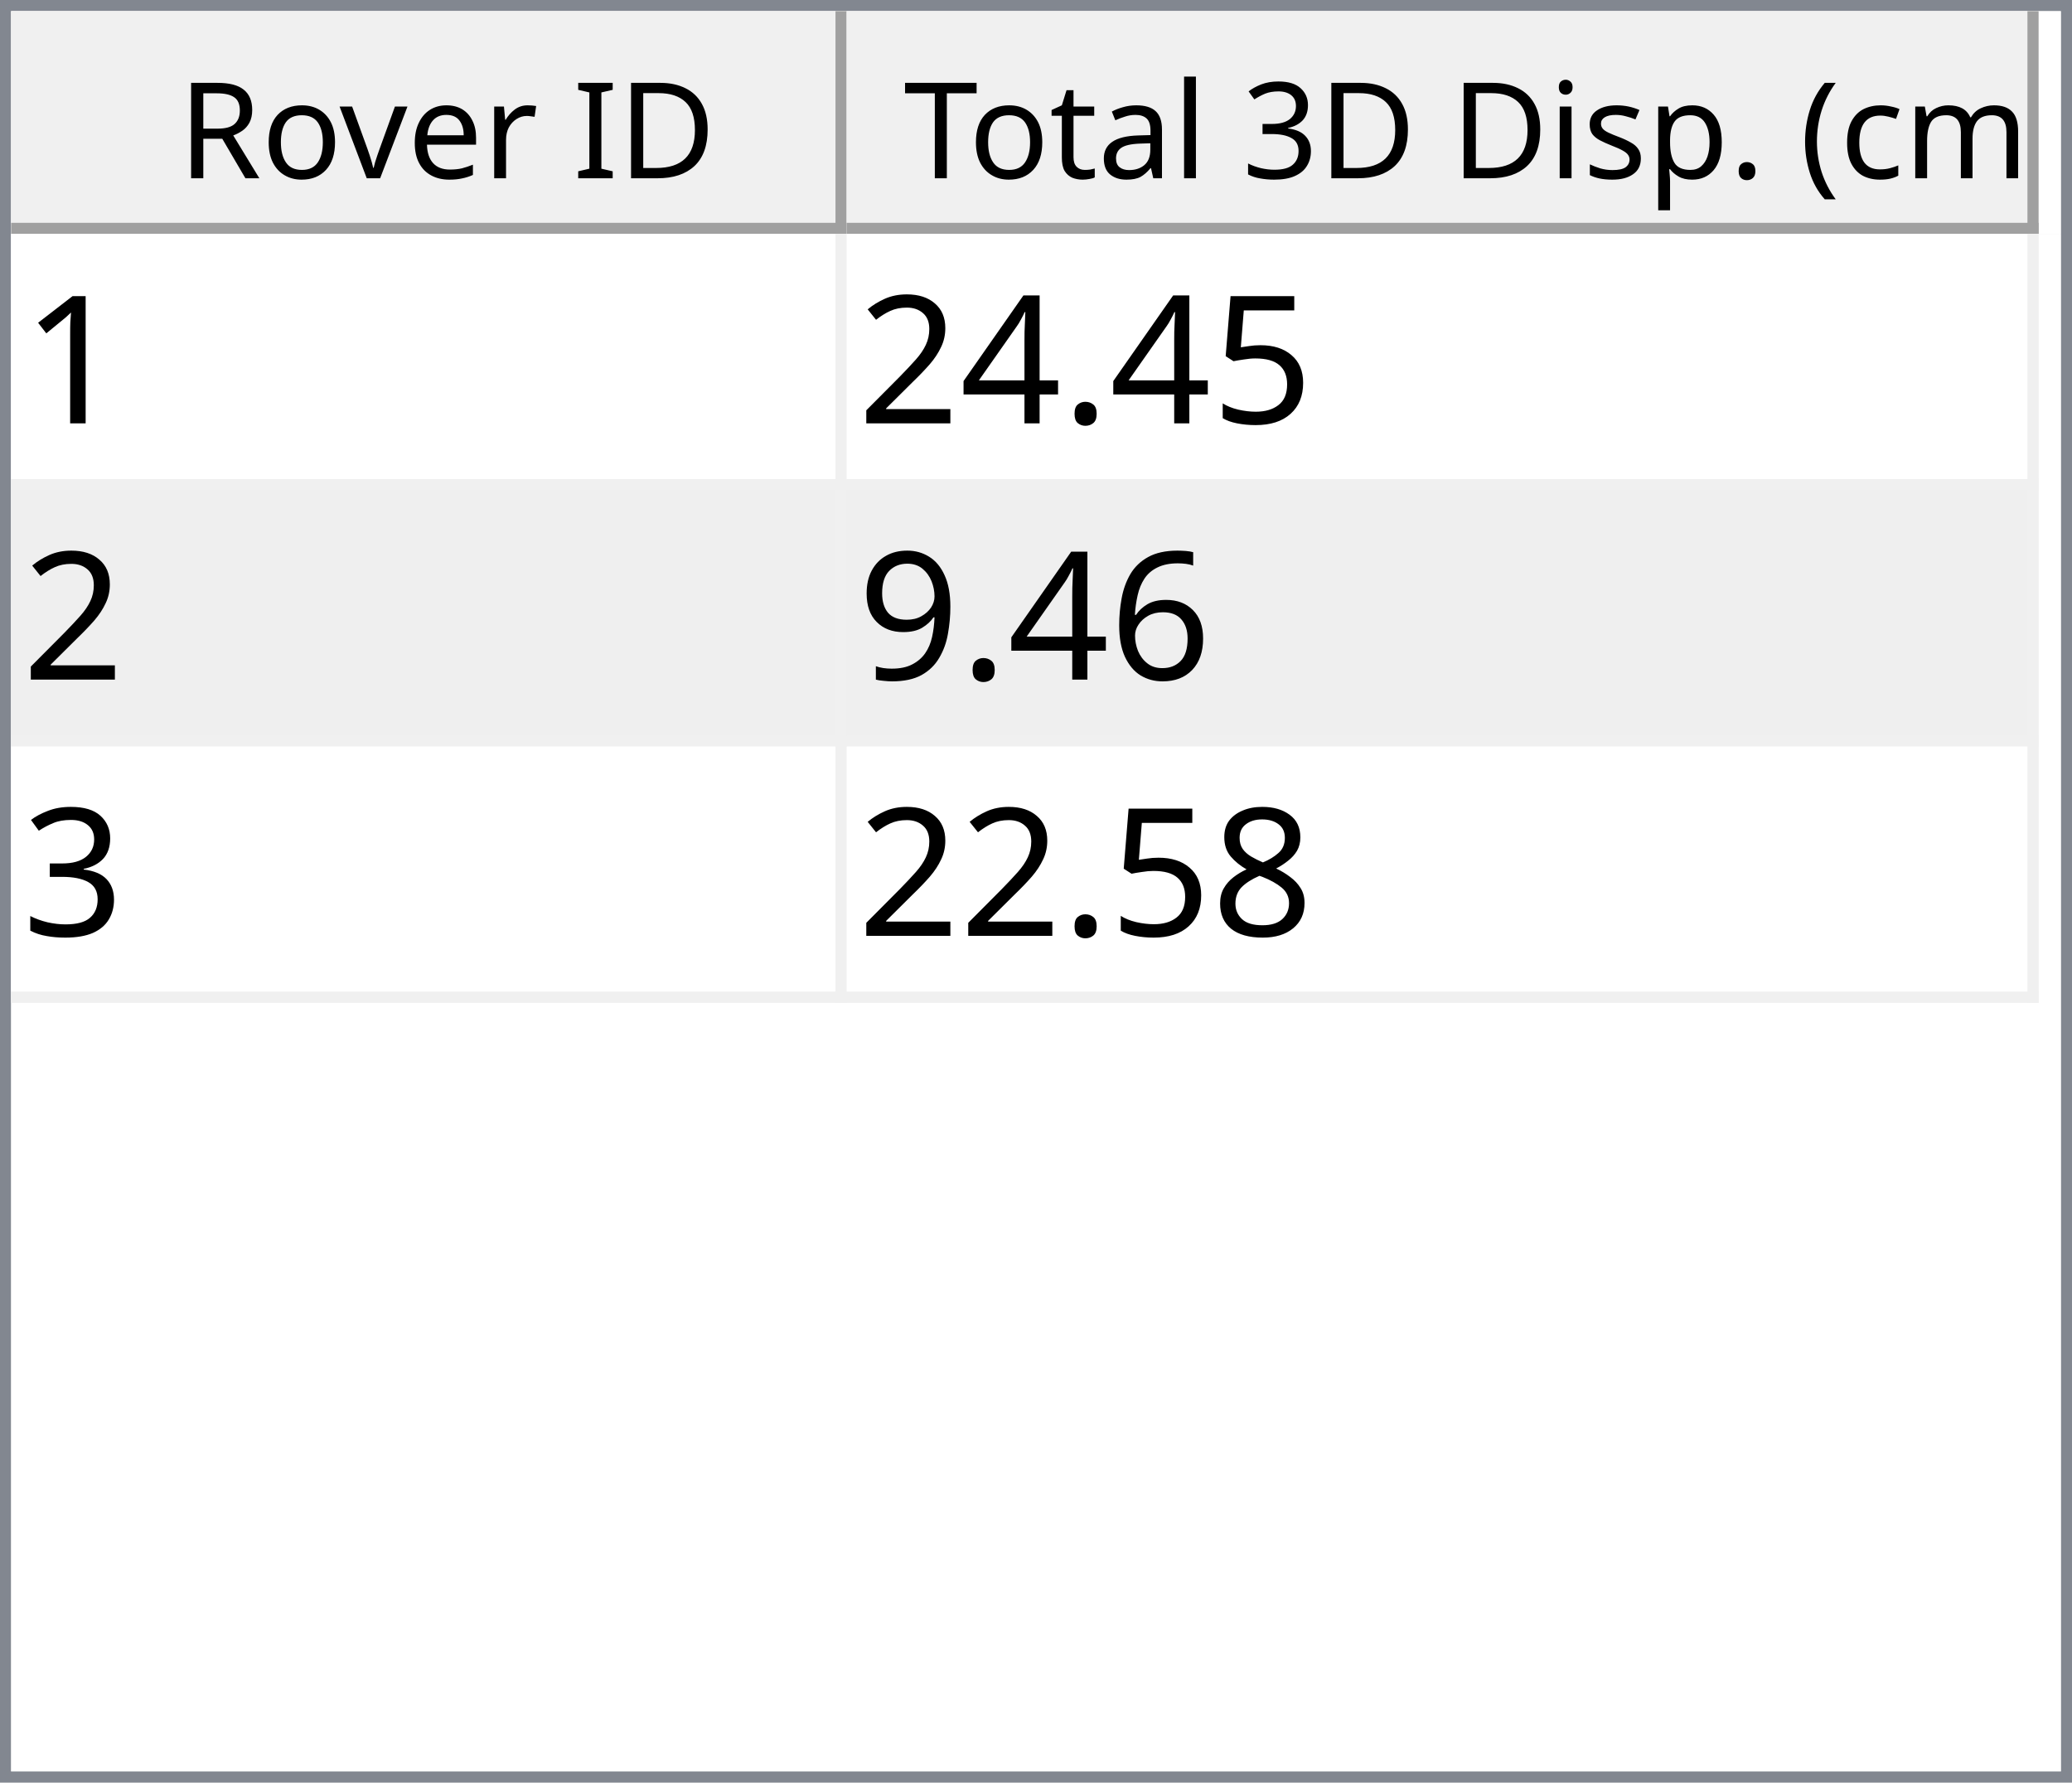
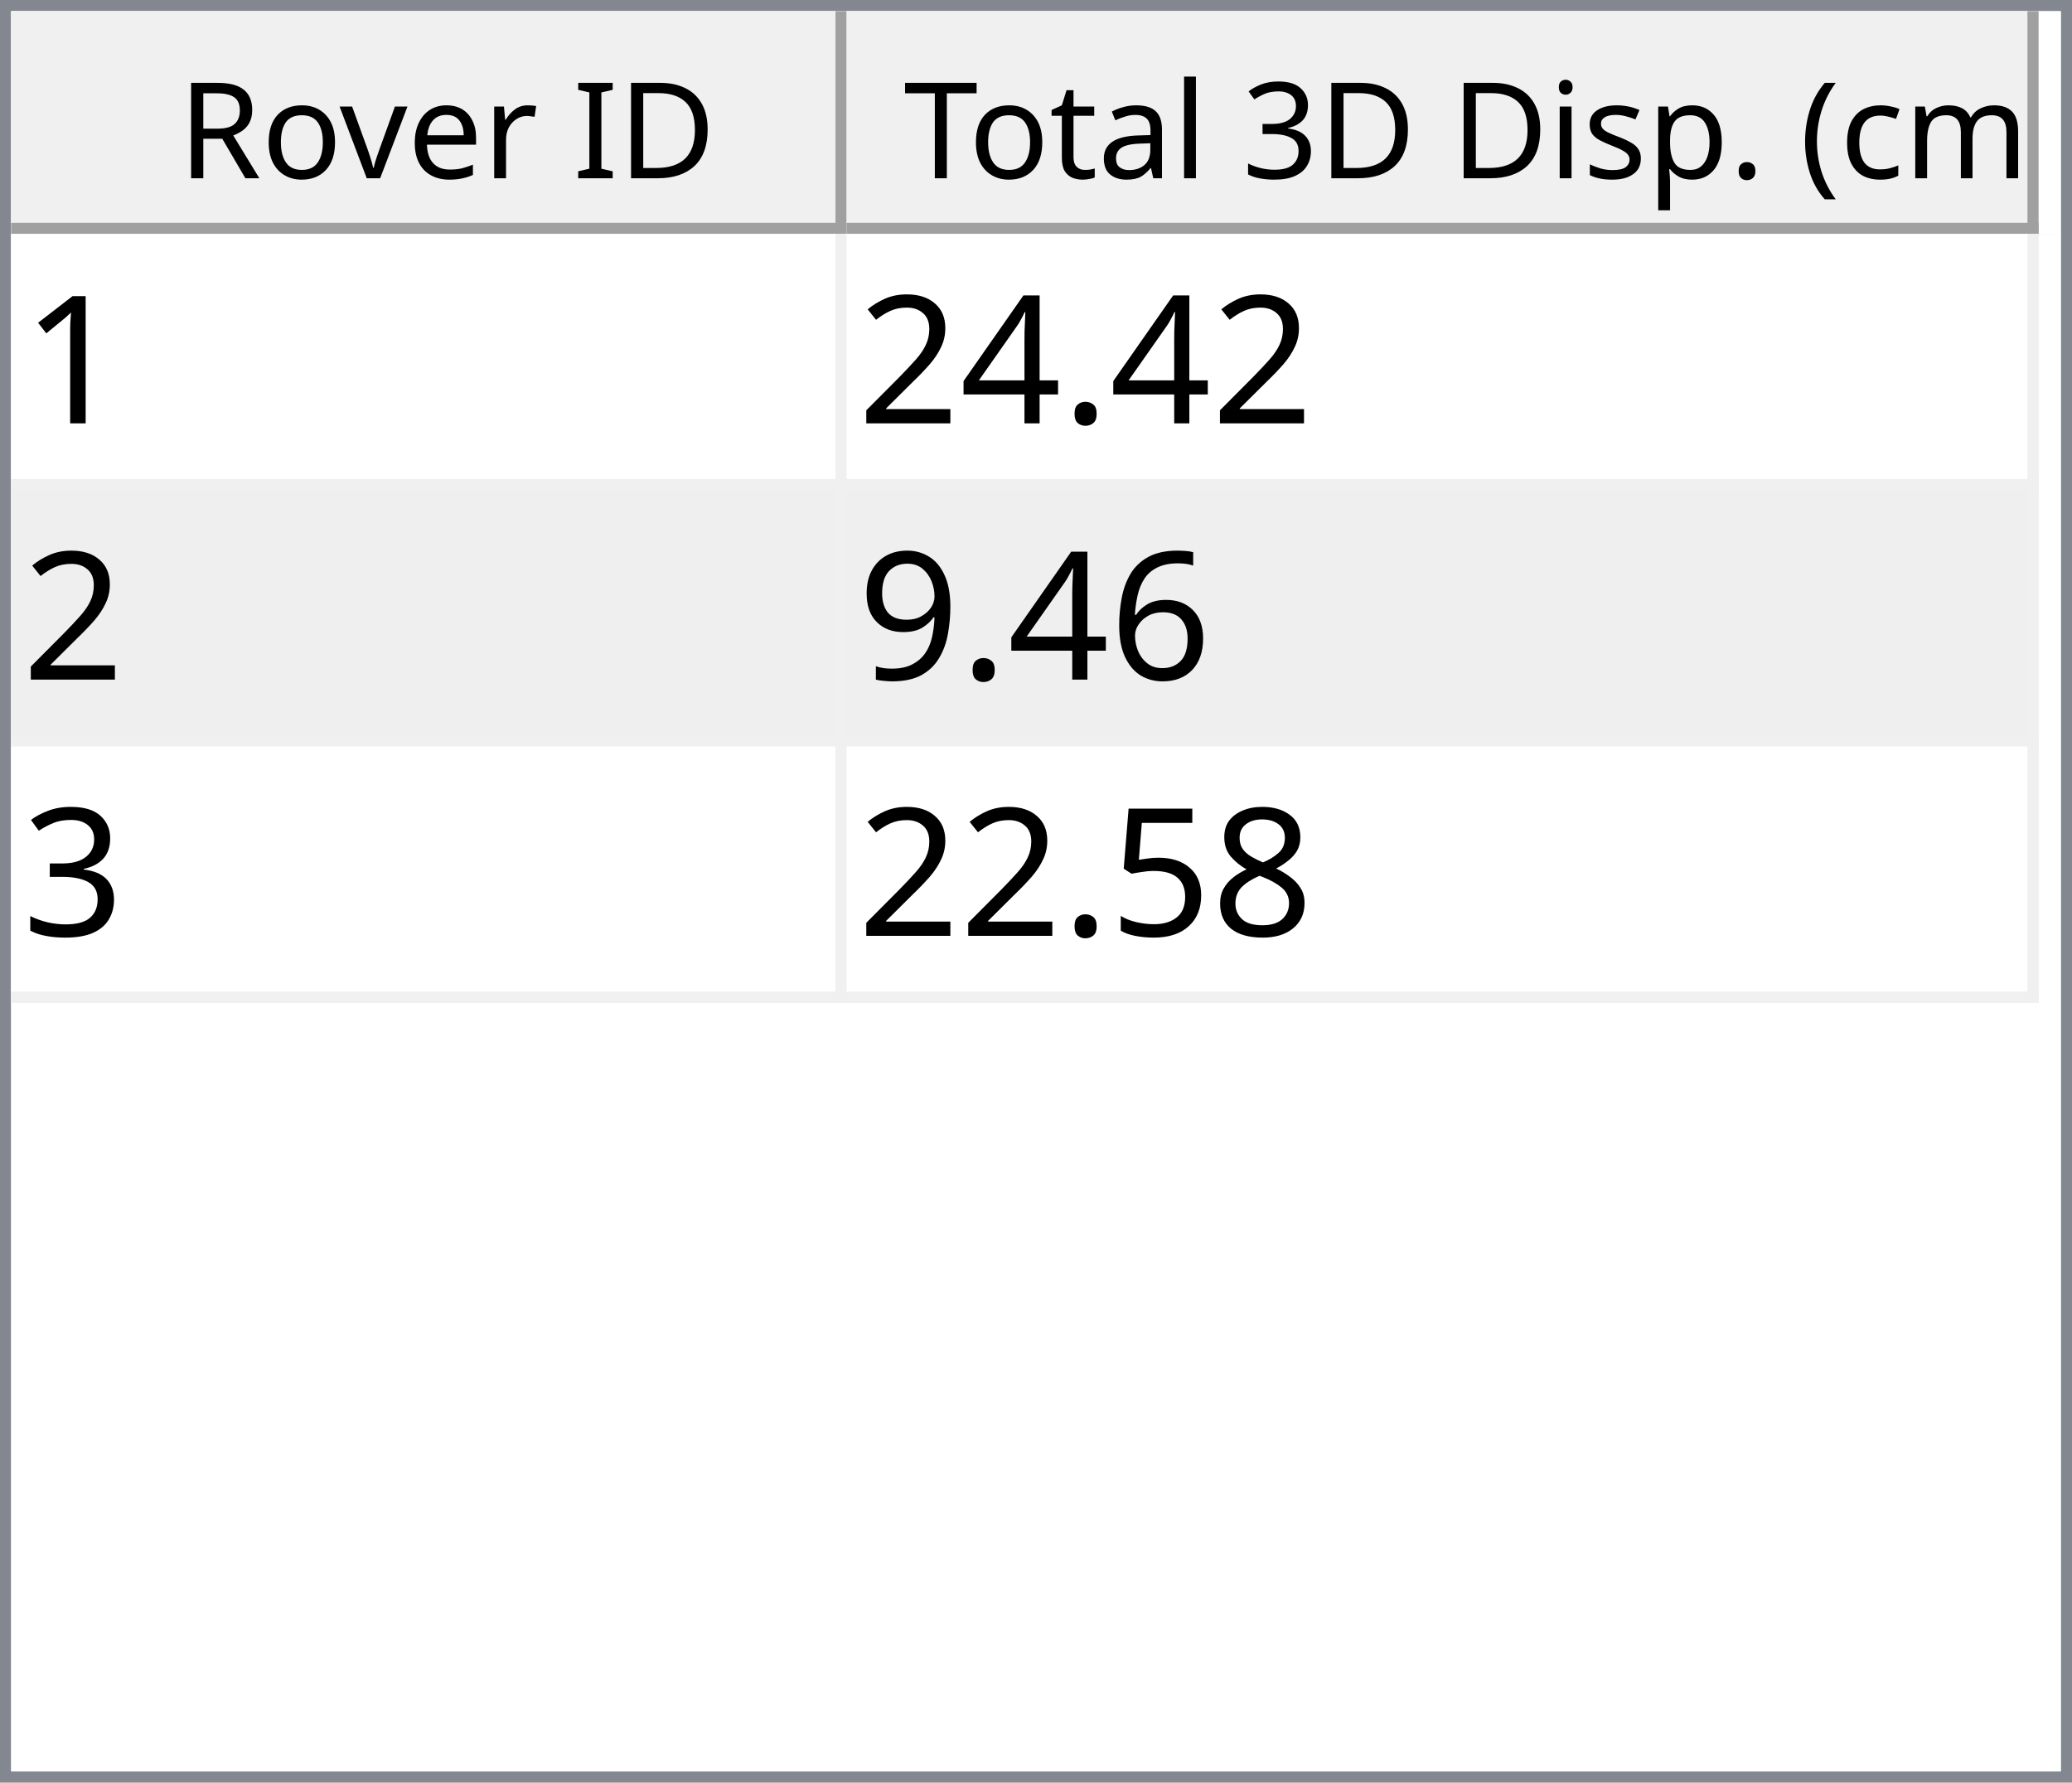
<svg xmlns="http://www.w3.org/2000/svg" style="fill-opacity:1; color-rendering:auto; color-interpolation:auto; text-rendering:auto; stroke:black; stroke-linecap:square; stroke-miterlimit:10; shape-rendering:auto; stroke-opacity:1; fill:black; stroke-dasharray:none; font-weight:normal; stroke-width:1; font-family:'Dialog'; font-style:normal; stroke-linejoin:miter; font-size:12px; stroke-dashoffset:0; image-rendering:auto;" width="186" height="160">
  <defs id="genericDefs" />
  <g>
    <defs id="defs1">
      <clipPath clipPathUnits="userSpaceOnUse" id="clipPath1">
        <path d="M0 0 L186 0 L186 160 L0 160 L0 0 Z" />
      </clipPath>
      <clipPath clipPathUnits="userSpaceOnUse" id="clipPath2">
        <path d="M0 0 L0 160 L186 160 L186 0 Z" />
      </clipPath>
      <clipPath clipPathUnits="userSpaceOnUse" id="clipPath3">
        <path d="M0 0 L0 20 L184 20 L184 0 Z" />
      </clipPath>
      <clipPath clipPathUnits="userSpaceOnUse" id="clipPath4">
        <path d="M0 0 L0 20 L75 20 L75 0 Z" />
      </clipPath>
      <clipPath clipPathUnits="userSpaceOnUse" id="clipPath5">
        <path d="M1 1 L1 19 L74 19 L74 1 Z" />
      </clipPath>
      <clipPath clipPathUnits="userSpaceOnUse" id="clipPath6">
        <path d="M0 0 L0 18 L73 18 L73 0 Z" />
      </clipPath>
      <clipPath clipPathUnits="userSpaceOnUse" id="clipPath7">
        <path d="M-0.5 -0.5 L-0.5 19.5 L74.5 19.5 L74.5 -0.5 Z" />
      </clipPath>
      <clipPath clipPathUnits="userSpaceOnUse" id="clipPath8">
        <path d="M0 0 L0 20 L107 20 L107 0 Z" />
      </clipPath>
      <clipPath clipPathUnits="userSpaceOnUse" id="clipPath9">
        <path d="M1 1 L1 19 L106 19 L106 1 Z" />
      </clipPath>
      <clipPath clipPathUnits="userSpaceOnUse" id="clipPath10">
        <path d="M0 0 L0 18 L105 18 L105 0 Z" />
      </clipPath>
      <clipPath clipPathUnits="userSpaceOnUse" id="clipPath11">
        <path d="M-0.5 -0.5 L-0.5 19.5 L106.5 19.5 L106.5 -0.5 Z" />
      </clipPath>
      <clipPath clipPathUnits="userSpaceOnUse" id="clipPath12">
        <path d="M0 0 L0 138 L184 138 L184 0 Z" />
      </clipPath>
      <clipPath clipPathUnits="userSpaceOnUse" id="clipPath13">
        <path d="M0 0 L0 69 L182 69 L182 0 Z" />
      </clipPath>
      <clipPath clipPathUnits="userSpaceOnUse" id="clipPath14">
        <path d="M-0.5 -0.5 L-0.5 68.5 L181.5 68.5 L181.5 -0.5 Z" />
      </clipPath>
      <clipPath clipPathUnits="userSpaceOnUse" id="clipPath15">
        <path d="M0 0 L0 22 L74 22 L74 0 Z" />
      </clipPath>
      <clipPath clipPathUnits="userSpaceOnUse" id="clipPath16">
        <path d="M0 0 L0 22 L106 22 L106 0 Z" />
      </clipPath>
      <font horiz-adv-x="64.551" id="font1">
        <font-face ascent="107.91" descent="25.098" units-per-em="100" style="font-style:normal; font-family:Segoe UI; font-weight:normal;" />
        <missing-glyph horiz-adv-x="64.551" d="M8.109 0 L8.109 68.266 L56.453 68.266 L56.453 0 L8.109 0 ZM15.328 7.234 L49.219 7.234 L49.219 61.031 L15.328 61.031 L15.328 7.234 Z" />
        <glyph unicode="D" horiz-adv-x="70.117" d="M9.188 0 L9.188 70.016 L28.516 70.016 Q65.531 70.016 65.531 35.891 Q65.531 19.672 55.25 9.836 Q44.969 0 27.734 0 L9.188 0 ZM17.391 62.594 L17.391 7.422 L27.828 7.422 Q41.609 7.422 49.273 14.797 Q56.938 22.172 56.938 35.688 Q56.938 62.594 28.328 62.594 L17.391 62.594 Z" />
        <glyph unicode="I" horiz-adv-x="26.611" d="M17.391 0 L9.188 0 L9.188 70.016 L17.391 70.016 L17.391 0 Z" />
        <glyph unicode=" " horiz-adv-x="27.393" d="" />
        <glyph unicode="r" horiz-adv-x="34.766" d="M34.188 41.891 Q32.078 43.5 28.125 43.5 Q23 43.5 19.555 38.672 Q16.109 33.844 16.109 25.484 L16.109 0 L8.109 0 L8.109 50 L16.109 50 L16.109 39.703 L16.312 39.703 Q18.016 44.969 21.531 47.922 Q25.047 50.875 29.391 50.875 Q32.516 50.875 34.188 50.203 L34.188 41.891 Z" />
        <glyph unicode="e" horiz-adv-x="52.295" d="M48.297 23 L12.984 23 Q13.188 14.656 17.484 10.109 Q21.781 5.562 29.297 5.562 Q37.75 5.562 44.828 11.141 L44.828 3.609 Q38.234 -1.172 27.391 -1.172 Q16.797 -1.172 10.742 5.641 Q4.688 12.453 4.688 24.812 Q4.688 36.469 11.305 43.82 Q17.922 51.172 27.734 51.172 Q37.547 51.172 42.922 44.828 Q48.297 38.484 48.297 27.203 L48.297 23 ZM40.094 29.781 Q40.047 36.719 36.75 40.578 Q33.453 44.438 27.594 44.438 Q21.922 44.438 17.969 40.383 Q14.016 36.328 13.094 29.781 L40.094 29.781 Z" />
        <glyph unicode="v" horiz-adv-x="47.9" d="M47.406 50 L27.484 0 L19.625 0 L0.688 50 L9.469 50 L22.172 13.672 Q23.578 9.672 23.922 6.688 L24.125 6.688 Q24.609 10.453 25.688 13.484 L38.969 50 L47.406 50 Z" />
        <glyph unicode="o" horiz-adv-x="58.594" d="M29 -1.172 Q17.922 -1.172 11.305 5.836 Q4.688 12.844 4.688 24.422 Q4.688 37.016 11.57 44.094 Q18.453 51.172 30.172 51.172 Q41.359 51.172 47.633 44.289 Q53.906 37.406 53.906 25.203 Q53.906 13.234 47.141 6.031 Q40.375 -1.172 29 -1.172 ZM29.594 44.438 Q21.875 44.438 17.383 39.188 Q12.891 33.938 12.891 24.703 Q12.891 15.828 17.43 10.695 Q21.969 5.562 29.594 5.562 Q37.359 5.562 41.531 10.594 Q45.703 15.625 45.703 24.906 Q45.703 34.281 41.531 39.359 Q37.359 44.438 29.594 44.438 Z" />
        <glyph unicode="R" horiz-adv-x="59.814" d="M59.375 0 L49.609 0 L37.891 19.625 Q36.281 22.359 34.766 24.289 Q33.25 26.219 31.664 27.438 Q30.078 28.656 28.25 29.219 Q26.422 29.781 24.125 29.781 L17.391 29.781 L17.391 0 L9.188 0 L9.188 70.016 L30.078 70.016 Q34.672 70.016 38.555 68.867 Q42.438 67.719 45.289 65.375 Q48.141 63.031 49.758 59.547 Q51.375 56.062 51.375 51.375 Q51.375 47.703 50.273 44.656 Q49.172 41.609 47.148 39.211 Q45.125 36.812 42.266 35.133 Q39.406 33.453 35.844 32.516 L35.844 32.328 Q37.594 31.547 38.891 30.547 Q40.188 29.547 41.359 28.18 Q42.531 26.812 43.68 25.078 Q44.828 23.344 46.234 21.047 L59.375 0 ZM17.391 62.594 L17.391 37.203 L28.516 37.203 Q31.594 37.203 34.203 38.133 Q36.812 39.062 38.719 40.797 Q40.625 42.531 41.703 45.047 Q42.781 47.562 42.781 50.688 Q42.781 56.297 39.141 59.445 Q35.5 62.594 28.609 62.594 L17.391 62.594 Z" />
        <glyph unicode=")" horiz-adv-x="30.176" d="M8.297 -15.922 L1.172 -15.922 Q16.406 2.344 16.406 26.812 Q16.406 51.469 1.078 70.016 L8.297 70.016 Q23.531 52.156 23.531 26.703 Q23.531 1.375 8.297 -15.922 Z" />
        <glyph unicode="m" horiz-adv-x="86.133" d="M79.109 0 L71.094 0 L71.094 28.719 Q71.094 37.016 68.531 40.727 Q65.969 44.438 59.906 44.438 Q54.781 44.438 51.195 39.75 Q47.609 35.062 47.609 28.516 L47.609 0 L39.594 0 L39.594 29.688 Q39.594 44.438 28.219 44.438 Q22.953 44.438 19.531 40.016 Q16.109 35.594 16.109 28.516 L16.109 0 L8.109 0 L8.109 50 L16.109 50 L16.109 42.094 L16.312 42.094 Q21.625 51.172 31.844 51.172 Q36.969 51.172 40.773 48.312 Q44.578 45.453 46 40.828 Q51.562 51.172 62.594 51.172 Q79.109 51.172 79.109 30.812 L79.109 0 Z" />
        <glyph unicode="c" horiz-adv-x="46.191" d="M42.188 2.297 Q36.422 -1.172 28.516 -1.172 Q17.828 -1.172 11.258 5.789 Q4.688 12.75 4.688 23.828 Q4.688 36.188 11.766 43.68 Q18.844 51.172 30.672 51.172 Q37.25 51.172 42.281 48.734 L42.281 40.531 Q36.719 44.438 30.375 44.438 Q22.703 44.438 17.797 38.945 Q12.891 33.453 12.891 24.516 Q12.891 15.719 17.508 10.641 Q22.125 5.562 29.891 5.562 Q36.422 5.562 42.188 9.906 L42.188 2.297 Z" />
        <glyph unicode="(" horiz-adv-x="30.176" d="M29.109 -15.922 L21.969 -15.922 Q6.844 1.375 6.844 26.703 Q6.844 52.156 21.969 70.016 L29.203 70.016 Q13.875 51.469 13.875 26.812 Q13.875 2.344 29.109 -15.922 Z" />
        <glyph unicode="." horiz-adv-x="21.68" d="M10.891 -1.078 Q8.641 -1.078 7.055 0.539 Q5.469 2.156 5.469 4.391 Q5.469 6.641 7.055 8.273 Q8.641 9.906 10.891 9.906 Q13.188 9.906 14.797 8.273 Q16.406 6.641 16.406 4.391 Q16.406 2.156 14.797 0.539 Q13.188 -1.078 10.891 -1.078 Z" />
        <glyph unicode="p" horiz-adv-x="58.789" d="M16.312 7.234 L16.109 7.234 L16.109 -23 L8.109 -23 L8.109 50 L16.109 50 L16.109 41.219 L16.312 41.219 Q22.219 51.172 33.594 51.172 Q43.266 51.172 48.688 44.461 Q54.109 37.75 54.109 26.469 Q54.109 13.922 48 6.375 Q41.891 -1.172 31.297 -1.172 Q21.578 -1.172 16.312 7.234 ZM16.109 27.391 L16.109 20.406 Q16.109 14.203 20.141 9.883 Q24.172 5.562 30.375 5.562 Q37.641 5.562 41.773 11.133 Q45.906 16.703 45.906 26.609 Q45.906 34.969 42.047 39.703 Q38.188 44.438 31.594 44.438 Q24.609 44.438 20.359 39.578 Q16.109 34.719 16.109 27.391 Z" />
        <glyph unicode="s" horiz-adv-x="42.432" d="M5.078 1.812 L5.078 10.406 Q11.625 5.562 19.484 5.562 Q30.031 5.562 30.031 12.594 Q30.031 14.594 29.125 15.992 Q28.219 17.391 26.68 18.461 Q25.141 19.531 23.07 20.383 Q21 21.234 18.609 22.172 Q15.281 23.484 12.766 24.828 Q10.25 26.172 8.57 27.859 Q6.891 29.547 6.031 31.695 Q5.172 33.844 5.172 36.719 Q5.172 40.234 6.789 42.945 Q8.406 45.656 11.086 47.484 Q13.766 49.312 17.211 50.242 Q20.656 51.172 24.312 51.172 Q30.812 51.172 35.938 48.922 L35.938 40.828 Q30.422 44.438 23.25 44.438 Q21 44.438 19.195 43.922 Q17.391 43.406 16.094 42.477 Q14.797 41.547 14.086 40.258 Q13.375 38.969 13.375 37.406 Q13.375 35.453 14.086 34.133 Q14.797 32.812 16.164 31.789 Q17.531 30.766 19.484 29.938 Q21.438 29.109 23.922 28.125 Q27.25 26.859 29.883 25.516 Q32.516 24.172 34.375 22.484 Q36.234 20.797 37.234 18.602 Q38.234 16.406 38.234 13.375 Q38.234 9.672 36.602 6.938 Q34.969 4.203 32.234 2.398 Q29.5 0.594 25.93 -0.289 Q22.359 -1.172 18.453 -1.172 Q10.75 -1.172 5.078 1.812 Z" />
        <glyph unicode="i" horiz-adv-x="24.219" d="M12.203 62.703 Q10.062 62.703 8.547 64.164 Q7.031 65.625 7.031 67.875 Q7.031 70.125 8.547 71.609 Q10.062 73.094 12.203 73.094 Q14.406 73.094 15.945 71.609 Q17.484 70.125 17.484 67.875 Q17.484 65.719 15.945 64.211 Q14.406 62.703 12.203 62.703 ZM16.109 0 L8.109 0 L8.109 50 L16.109 50 L16.109 0 Z" />
        <glyph unicode="3" horiz-adv-x="53.906" d="M46.531 19.828 Q46.531 15.094 44.75 11.211 Q42.969 7.328 39.719 4.57 Q36.469 1.812 31.93 0.297 Q27.391 -1.219 21.922 -1.219 Q11.922 -1.219 6 2.594 L6 11.188 Q13.094 5.609 22.219 5.609 Q25.875 5.609 28.828 6.539 Q31.781 7.469 33.906 9.227 Q36.031 10.984 37.18 13.477 Q38.328 15.969 38.328 19.094 Q38.328 32.812 18.797 32.812 L12.984 32.812 L12.984 39.594 L18.5 39.594 Q35.797 39.594 35.797 52.484 Q35.797 64.406 22.609 64.406 Q15.188 64.406 8.688 59.422 L8.688 67.188 Q15.375 71.188 24.609 71.188 Q29 71.188 32.57 69.969 Q36.141 68.75 38.68 66.555 Q41.219 64.359 42.609 61.281 Q44 58.203 44 54.5 Q44 40.672 30.031 36.719 L30.031 36.531 Q33.594 36.141 36.625 34.797 Q39.656 33.453 41.852 31.305 Q44.047 29.156 45.289 26.25 Q46.531 23.344 46.531 19.828 Z" />
        <glyph unicode="l" horiz-adv-x="24.219" d="M16.109 0 L8.109 0 L8.109 74.031 L16.109 74.031 L16.109 0 Z" />
        <glyph unicode="a" horiz-adv-x="50.879" d="M43.891 0 L35.891 0 L35.891 7.812 L35.688 7.812 Q30.469 -1.172 20.312 -1.172 Q12.844 -1.172 8.617 2.781 Q4.391 6.734 4.391 13.281 Q4.391 27.297 20.906 29.594 L35.891 31.688 Q35.891 44.438 25.594 44.438 Q16.547 44.438 9.281 38.281 L9.281 46.484 Q16.656 51.172 26.266 51.172 Q43.891 51.172 43.891 32.516 L43.891 0 ZM35.891 25.297 L23.828 23.641 Q18.266 22.859 15.43 20.875 Q12.594 18.891 12.594 13.875 Q12.594 10.203 15.211 7.883 Q17.828 5.562 22.172 5.562 Q28.125 5.562 32.008 9.742 Q35.891 13.922 35.891 20.312 L35.891 25.297 Z" />
        <glyph unicode="t" horiz-adv-x="33.887" d="M31.297 0.484 Q28.469 -1.078 23.828 -1.078 Q10.688 -1.078 10.688 13.578 L10.688 43.172 L2.094 43.172 L2.094 50 L10.688 50 L10.688 62.203 L18.703 64.797 L18.703 50 L31.297 50 L31.297 43.172 L18.703 43.172 L18.703 14.984 Q18.703 9.969 20.414 7.82 Q22.125 5.672 26.078 5.672 Q29.109 5.672 31.297 7.328 L31.297 0.484 Z" />
        <glyph unicode="T" horiz-adv-x="52.393" d="M50.594 62.594 L30.375 62.594 L30.375 0 L22.172 0 L22.172 62.594 L2 62.594 L2 70.016 L50.594 70.016 L50.594 62.594 Z" />
      </font>
      <font horiz-adv-x="75.0" id="font2">
        <font-face ascent="100.537" descent="21.973" units-per-em="100" style="font-style:normal; font-family:sans-serif; font-weight:normal;" />
        <missing-glyph horiz-adv-x="75.0" d="M12.5 0 L12.5 62.5 L62.5 62.5 L62.5 0 L12.5 0 ZM14.062 1.562 L60.938 1.562 L60.938 60.938 L14.062 60.938 L14.062 1.562 Z" />
        <glyph unicode="1" horiz-adv-x="55.615" d="M37.25 0 L28.469 0 L28.469 56 Q25.297 52.984 20.141 49.953 Q14.984 46.922 10.891 45.406 L10.891 53.906 Q18.266 57.375 23.781 62.305 Q29.297 67.234 31.594 71.875 L37.25 71.875 L37.25 0 Z" />
-         <glyph unicode="5" horiz-adv-x="55.615" d="M4.156 18.75 L13.375 19.531 Q14.406 12.797 18.141 9.398 Q21.875 6 27.156 6 Q33.5 6 37.891 10.789 Q42.281 15.578 42.281 23.484 Q42.281 31 38.062 35.352 Q33.844 39.703 27 39.703 Q22.75 39.703 19.336 37.773 Q15.922 35.844 13.969 32.766 L5.719 33.844 L12.641 70.609 L48.25 70.609 L48.25 62.203 L19.672 62.203 L15.828 42.969 Q22.266 47.469 29.344 47.469 Q38.719 47.469 45.164 40.969 Q51.609 34.469 51.609 24.266 Q51.609 14.547 45.953 7.469 Q39.062 -1.219 27.156 -1.219 Q17.391 -1.219 11.211 4.25 Q5.031 9.719 4.156 18.75 Z" />
        <glyph unicode="." horiz-adv-x="27.783" d="M9.078 0 L9.078 10.016 L19.094 10.016 L19.094 0 L9.078 0 Z" />
        <glyph unicode="4" horiz-adv-x="55.615" d="M32.328 0 L32.328 17.141 L1.266 17.141 L1.266 25.203 L33.938 71.578 L41.109 71.578 L41.109 25.203 L50.781 25.203 L50.781 17.141 L41.109 17.141 L41.109 0 L32.328 0 ZM32.328 25.203 L32.328 57.469 L9.906 25.203 L32.328 25.203 Z" />
        <glyph unicode="2" horiz-adv-x="55.615" d="M50.344 8.453 L50.344 0 L3.031 0 Q2.938 3.172 4.047 6.109 Q5.859 10.938 9.836 15.625 Q13.812 20.312 21.344 26.469 Q33.016 36.031 37.117 41.625 Q41.219 47.219 41.219 52.203 Q41.219 57.422 37.477 61.008 Q33.734 64.594 27.734 64.594 Q21.391 64.594 17.578 60.789 Q13.766 56.984 13.719 50.25 L4.688 51.172 Q5.609 61.281 11.664 66.578 Q17.719 71.875 27.938 71.875 Q38.234 71.875 44.242 66.164 Q50.25 60.453 50.25 52 Q50.25 47.703 48.492 43.555 Q46.734 39.406 42.656 34.812 Q38.578 30.219 29.109 22.219 Q21.188 15.578 18.945 13.211 Q16.703 10.844 15.234 8.453 L50.344 8.453 Z" />
        <glyph unicode="6" horiz-adv-x="55.615" d="M49.75 54.047 L41.016 53.375 Q39.844 58.547 37.703 60.891 Q34.125 64.656 28.906 64.656 Q24.703 64.656 21.531 62.312 Q17.391 59.281 14.992 53.469 Q12.594 47.656 12.5 36.922 Q15.672 41.75 20.266 44.094 Q24.859 46.438 29.891 46.438 Q38.672 46.438 44.852 39.969 Q51.031 33.5 51.031 23.25 Q51.031 16.5 48.125 10.719 Q45.219 4.938 40.141 1.859 Q35.062 -1.219 28.609 -1.219 Q17.625 -1.219 10.695 6.859 Q3.766 14.938 3.766 33.5 Q3.766 54.25 11.422 63.672 Q18.109 71.875 29.438 71.875 Q37.891 71.875 43.289 67.141 Q48.688 62.406 49.75 54.047 ZM13.875 23.188 Q13.875 18.656 15.797 14.508 Q17.719 10.359 21.188 8.18 Q24.656 6 28.469 6 Q34.031 6 38.039 10.492 Q42.047 14.984 42.047 22.703 Q42.047 30.125 38.086 34.398 Q34.125 38.672 28.125 38.672 Q22.172 38.672 18.023 34.398 Q13.875 30.125 13.875 23.188 Z" />
        <glyph unicode="9" horiz-adv-x="55.615" d="M5.469 16.547 L13.922 17.328 Q14.984 11.375 18.016 8.688 Q21.047 6 25.781 6 Q29.828 6 32.883 7.859 Q35.938 9.719 37.891 12.82 Q39.844 15.922 41.164 21.195 Q42.484 26.469 42.484 31.938 Q42.484 32.516 42.438 33.688 Q39.797 29.5 35.234 26.883 Q30.672 24.266 25.344 24.266 Q16.453 24.266 10.305 30.711 Q4.156 37.156 4.156 47.703 Q4.156 58.594 10.578 65.234 Q17 71.875 26.656 71.875 Q33.641 71.875 39.43 68.117 Q45.219 64.359 48.219 57.398 Q51.219 50.438 51.219 37.25 Q51.219 23.531 48.242 15.406 Q45.266 7.281 39.383 3.031 Q33.5 -1.219 25.594 -1.219 Q17.188 -1.219 11.867 3.445 Q6.547 8.109 5.469 16.547 ZM41.453 48.141 Q41.453 55.719 37.43 60.156 Q33.406 64.594 27.734 64.594 Q21.875 64.594 17.531 59.812 Q13.188 55.031 13.188 47.406 Q13.188 40.578 17.312 36.305 Q21.438 32.031 27.484 32.031 Q33.594 32.031 37.523 36.305 Q41.453 40.578 41.453 48.141 Z" />
        <glyph unicode="3" horiz-adv-x="55.615" d="M4.203 18.891 L12.984 20.062 Q14.5 12.594 18.141 9.297 Q21.781 6 27 6 Q33.203 6 37.477 10.297 Q41.75 14.594 41.75 20.953 Q41.75 27 37.797 30.93 Q33.844 34.859 27.734 34.859 Q25.25 34.859 21.531 33.891 L22.516 41.609 Q23.391 41.5 23.922 41.5 Q29.547 41.5 34.039 44.43 Q38.531 47.359 38.531 53.469 Q38.531 58.297 35.258 61.477 Q31.984 64.656 26.812 64.656 Q21.688 64.656 18.266 61.43 Q14.844 58.203 13.875 51.766 L5.078 53.328 Q6.688 62.156 12.398 67.016 Q18.109 71.875 26.609 71.875 Q32.469 71.875 37.398 69.359 Q42.328 66.844 44.945 62.5 Q47.562 58.156 47.562 53.266 Q47.562 48.641 45.07 44.828 Q42.578 41.016 37.703 38.766 Q44.047 37.312 47.562 32.695 Q51.078 28.078 51.078 21.141 Q51.078 11.766 44.242 5.25 Q37.406 -1.266 26.953 -1.266 Q17.531 -1.266 11.305 4.352 Q5.078 9.969 4.203 18.891 Z" />
        <glyph unicode="8" horiz-adv-x="55.615" d="M17.672 38.812 Q12.203 40.828 9.57 44.539 Q6.938 48.25 6.938 53.422 Q6.938 61.234 12.555 66.555 Q18.172 71.875 27.484 71.875 Q36.859 71.875 42.578 66.43 Q48.297 60.984 48.297 53.172 Q48.297 48.188 45.68 44.508 Q43.062 40.828 37.75 38.812 Q44.344 36.672 47.781 31.883 Q51.219 27.094 51.219 20.453 Q51.219 11.281 44.727 5.031 Q38.234 -1.219 27.641 -1.219 Q17.047 -1.219 10.547 5.055 Q4.047 11.328 4.047 20.703 Q4.047 27.688 7.594 32.398 Q11.141 37.109 17.672 38.812 ZM15.922 53.719 Q15.922 48.641 19.195 45.414 Q22.469 42.188 27.688 42.188 Q32.766 42.188 36.016 45.383 Q39.266 48.578 39.266 53.219 Q39.266 58.062 35.914 61.359 Q32.562 64.656 27.594 64.656 Q22.562 64.656 19.242 61.43 Q15.922 58.203 15.922 53.719 ZM13.094 20.656 Q13.094 16.891 14.875 13.375 Q16.656 9.859 20.172 7.93 Q23.688 6 27.734 6 Q34.031 6 38.133 10.055 Q42.234 14.109 42.234 20.359 Q42.234 26.703 38.016 30.859 Q33.797 35.016 27.438 35.016 Q21.234 35.016 17.164 30.914 Q13.094 26.812 13.094 20.656 Z" />
+         <glyph unicode="5" horiz-adv-x="55.615" d="M4.156 18.75 L13.375 19.531 Q14.406 12.797 18.141 9.398 Q21.875 6 27.156 6 Q33.5 6 37.891 10.789 Q42.281 15.578 42.281 23.484 Q42.281 31 38.062 35.352 Q33.844 39.703 27 39.703 Q22.75 39.703 19.336 37.773 Q15.922 35.844 13.969 32.766 L5.719 33.844 L12.641 70.609 L48.25 70.609 L48.25 62.203 L19.672 62.203 L15.828 42.969 Q22.266 47.469 29.344 47.469 Q38.719 47.469 45.164 40.969 Q51.609 34.469 51.609 24.266 Q51.609 14.547 45.953 7.469 Q39.062 -1.219 27.156 -1.219 Q17.391 -1.219 11.211 4.25 Q5.031 9.719 4.156 18.75 Z" />
      </font>
    </defs>
    <g style="fill:white; stroke:white;">
      <rect x="0" y="0" width="186" style="clip-path:url(#clipPath1); stroke:none;" height="160" />
    </g>
    <g style="fill:white; text-rendering:optimizeSpeed; color-rendering:optimizeSpeed; image-rendering:optimizeSpeed; shape-rendering:crispEdges; stroke:white; color-interpolation:sRGB;">
      <rect x="0" width="186" height="160" y="0" style="stroke:none;" />
      <path style="stroke:none;" d="M0 160 L186 160 L186 0 L0 0 Z" />
    </g>
    <g style="fill:rgb(240,240,240); font-family:'Segoe UI'; stroke:rgb(240,240,240);">
      <rect x="0" y="0" width="186" style="clip-path:url(#clipPath2); stroke:none;" height="160" />
    </g>
    <g style="fill:rgb(130,135,144); font-family:'Segoe UI'; stroke:rgb(130,135,144);">
      <path d="M0 0 L186 0 L186 160 L0 160 L0 0 ZM1 1 L185 1 L185 159 L1 159 L1 1 Z" style="fill-rule:evenodd; clip-path:url(#clipPath2); stroke:none;" />
    </g>
    <g style="fill:white; font-family:'Segoe UI'; stroke:white;" transform="translate(1,1)">
      <rect x="0" y="0" width="184" style="clip-path:url(#clipPath3); stroke:none;" height="20" />
    </g>
    <g style="fill:rgb(240,240,240); font-family:'Segoe UI'; stroke:rgb(240,240,240);" transform="translate(1,1)">
      <rect x="0" y="0" width="75" style="clip-path:url(#clipPath4); stroke:none;" height="20" />
    </g>
    <g style="font-family:'Segoe UI';" transform="translate(2,2)">
      <text x="14" xml:space="preserve" y="14" style="clip-path:url(#clipPath6); stroke:none;">Rover ID</text>
    </g>
    <g style="fill:rgb(160,160,160); font-family:'Segoe UI'; stroke:rgb(160,160,160); stroke-linejoin:bevel;" transform="translate(1.5,1.5)">
      <line x1="74" x2="74" y1="0" style="fill:none; clip-path:url(#clipPath7);" y2="19" />
    </g>
    <g style="fill:rgb(160,160,160); font-family:'Segoe UI'; stroke:rgb(160,160,160); stroke-linejoin:bevel;" transform="matrix(1,0,0,1,1,1) translate(0.5,0.5)">
      <line x1="0" x2="74" y1="19" style="fill:none; clip-path:url(#clipPath7);" y2="19" />
    </g>
    <g style="fill:rgb(240,240,240); font-family:'Segoe UI'; stroke:rgb(240,240,240);" transform="translate(76,1)">
      <rect x="0" y="0" width="107" style="clip-path:url(#clipPath8); stroke:none;" height="20" />
    </g>
    <g style="font-family:'Segoe UI';" transform="translate(77,2)">
      <text x="1" xml:space="preserve" y="14" style="clip-path:url(#clipPath10); stroke:none;"> Total 3D Disp. (cm)</text>
    </g>
    <g style="fill:rgb(160,160,160); font-family:'Segoe UI'; stroke:rgb(160,160,160); stroke-linejoin:bevel;" transform="translate(76.5,1.5)">
      <line x1="106" x2="106" y1="0" style="fill:none; clip-path:url(#clipPath11);" y2="19" />
    </g>
    <g style="fill:rgb(160,160,160); font-family:'Segoe UI'; stroke:rgb(160,160,160); stroke-linejoin:bevel;" transform="matrix(1,0,0,1,76,1) translate(0.5,0.5)">
      <line x1="0" x2="106" y1="19" style="fill:none; clip-path:url(#clipPath11);" y2="19" />
    </g>
    <g style="fill:white; font-family:'Segoe UI'; stroke:white;" transform="translate(1,21)">
      <rect x="0" y="0" width="184" style="clip-path:url(#clipPath12); stroke:none;" height="138" />
    </g>
    <g style="fill:rgb(240,240,240); font-size:16px; font-family:sans-serif; stroke:rgb(240,240,240);" transform="translate(1,21)">
      <rect x="0" y="0" width="182" style="clip-path:url(#clipPath13); stroke:none;" height="69" />
      <line transform="translate(0.5,0.5)" x1="0" x2="181" y1="22" style="clip-path:url(#clipPath14); fill:none; stroke-linejoin:bevel;" y2="22" />
    </g>
    <g transform="matrix(1,0,0,1,1,21) translate(0.5,0.5)" style="fill:rgb(240,240,240); font-size:16px; font-family:sans-serif; stroke:rgb(240,240,240); stroke-linejoin:bevel;">
      <line x1="0" x2="181" y1="45" style="fill:none; clip-path:url(#clipPath14);" y2="45" />
    </g>
    <g transform="matrix(1,0,0,1,1,21) translate(0.5,0.5)" style="fill:rgb(240,240,240); font-size:16px; font-family:sans-serif; stroke:rgb(240,240,240); stroke-linejoin:bevel;">
      <line x1="0" x2="181" y1="68" style="fill:none; clip-path:url(#clipPath14);" y2="68" />
    </g>
    <g transform="matrix(1,0,0,1,1,21) translate(0.5,0.5)" style="fill:rgb(240,240,240); font-size:16px; font-family:sans-serif; stroke:rgb(240,240,240); stroke-linejoin:bevel;">
      <line x1="74" x2="74" y1="0" style="fill:none; clip-path:url(#clipPath14);" y2="68" />
    </g>
    <g transform="matrix(1,0,0,1,1,21) translate(0.5,0.5)" style="fill:rgb(240,240,240); font-size:16px; font-family:sans-serif; stroke:rgb(240,240,240); stroke-linejoin:bevel;">
      <line x1="181" x2="181" y1="0" style="fill:none; clip-path:url(#clipPath14);" y2="68" />
    </g>
    <g style="fill:white; font-size:16px; font-family:sans-serif; stroke:white;" transform="matrix(1,0,0,1,1,21)">
      <rect x="0" y="0" width="74" style="clip-path:url(#clipPath15); stroke:none;" height="22" />
      <text x="1" y="17" style="fill:black; clip-path:url(#clipPath15); stroke:none;" xml:space="preserve">1</text>
    </g>
    <g style="fill:white; font-size:16px; font-family:sans-serif; stroke:white;" transform="matrix(1,0,0,1,1,21) translate(75,0)">
      <rect x="0" y="0" width="106" style="clip-path:url(#clipPath16); stroke:none;" height="22" />
-       <text x="1" y="17" style="fill:black; clip-path:url(#clipPath16); stroke:none;" xml:space="preserve">24.45</text>
+       <text x="1" y="17" style="fill:black; clip-path:url(#clipPath16); stroke:none;" xml:space="preserve">24.42</text>
    </g>
    <g style="fill:rgb(239,239,239); font-size:16px; font-family:sans-serif; stroke:rgb(239,239,239);" transform="matrix(1,0,0,1,1,21) translate(0,23)">
      <rect x="0" y="0" width="74" style="clip-path:url(#clipPath15); stroke:none;" height="22" />
      <text x="1" y="17" style="fill:black; clip-path:url(#clipPath15); stroke:none;" xml:space="preserve">2</text>
    </g>
    <g style="fill:rgb(239,239,239); font-size:16px; font-family:sans-serif; stroke:rgb(239,239,239);" transform="matrix(1,0,0,1,1,21) translate(75,23)">
      <rect x="0" y="0" width="106" style="clip-path:url(#clipPath16); stroke:none;" height="22" />
      <text x="1" y="17" style="fill:black; clip-path:url(#clipPath16); stroke:none;" xml:space="preserve">9.46</text>
    </g>
    <g style="fill:white; font-size:16px; font-family:sans-serif; stroke:white;" transform="matrix(1,0,0,1,1,21) translate(0,46)">
      <rect x="0" y="0" width="74" style="clip-path:url(#clipPath15); stroke:none;" height="22" />
      <text x="1" y="17" style="fill:black; clip-path:url(#clipPath15); stroke:none;" xml:space="preserve">3</text>
    </g>
    <g style="fill:white; font-size:16px; font-family:sans-serif; stroke:white;" transform="matrix(1,0,0,1,1,21) translate(75,46)">
      <rect x="0" y="0" width="106" style="clip-path:url(#clipPath16); stroke:none;" height="22" />
      <text x="1" y="17" style="fill:black; clip-path:url(#clipPath16); stroke:none;" xml:space="preserve">22.58</text>
    </g>
  </g>
</svg>
